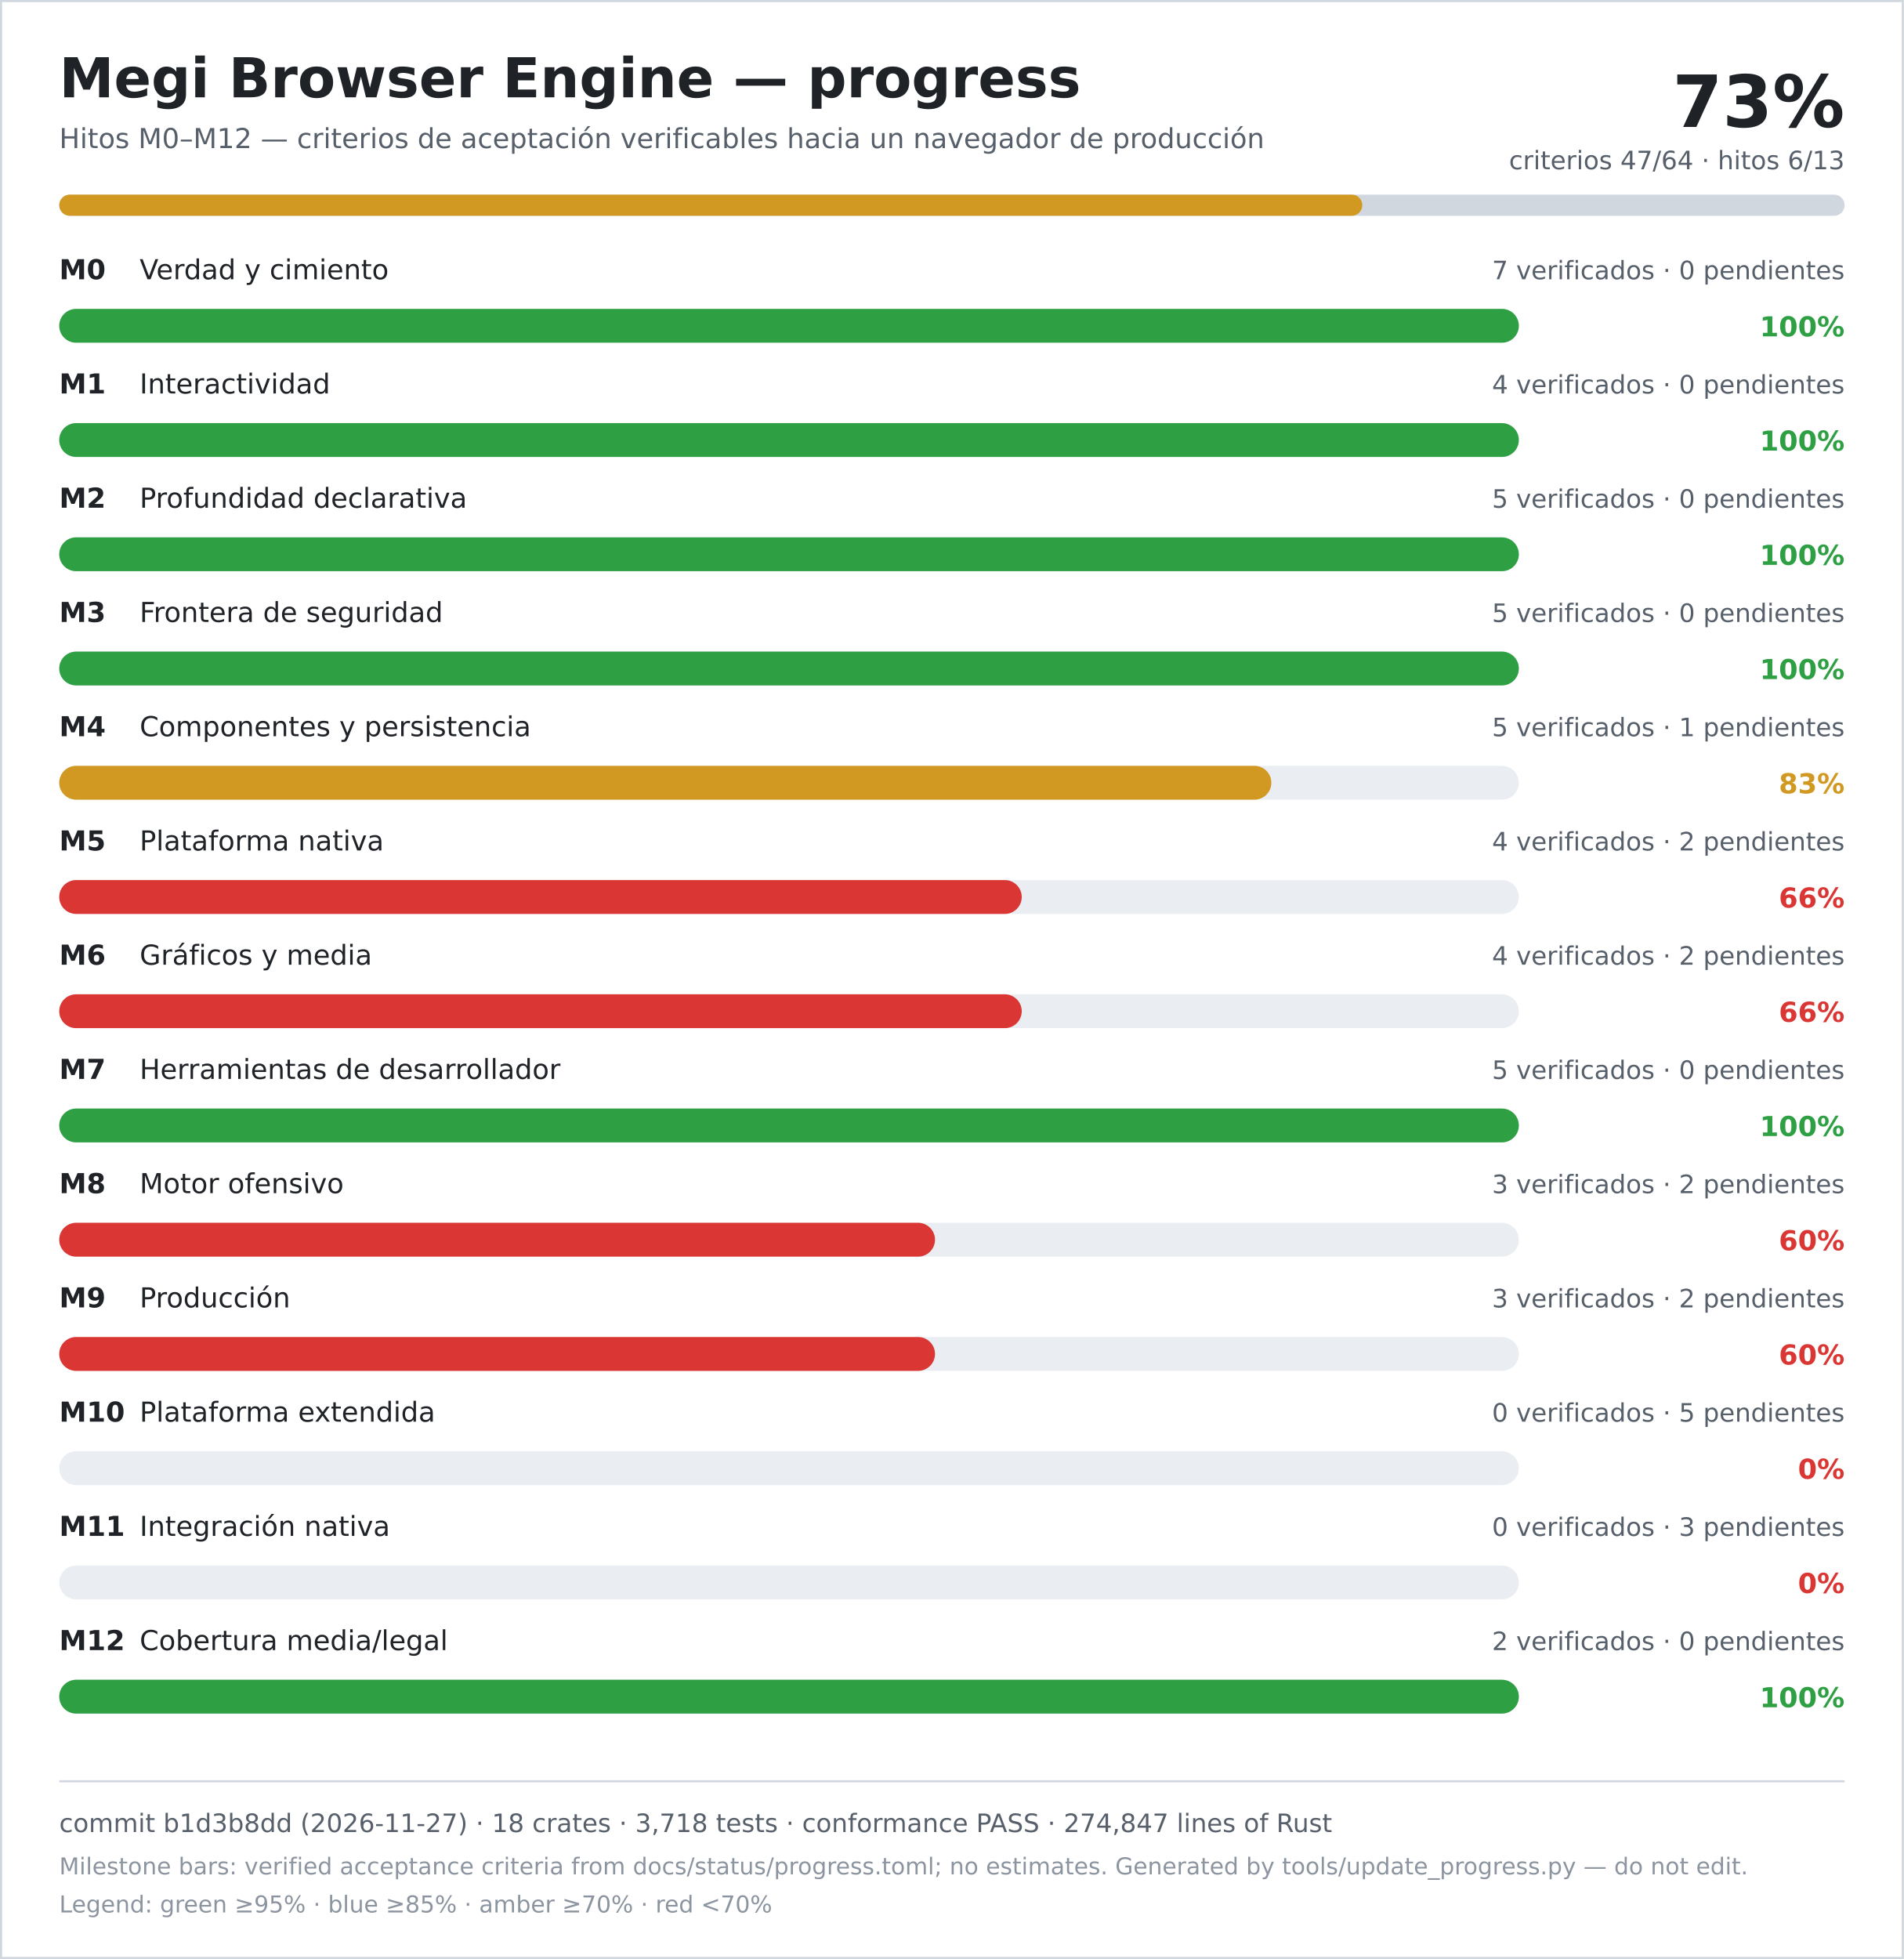
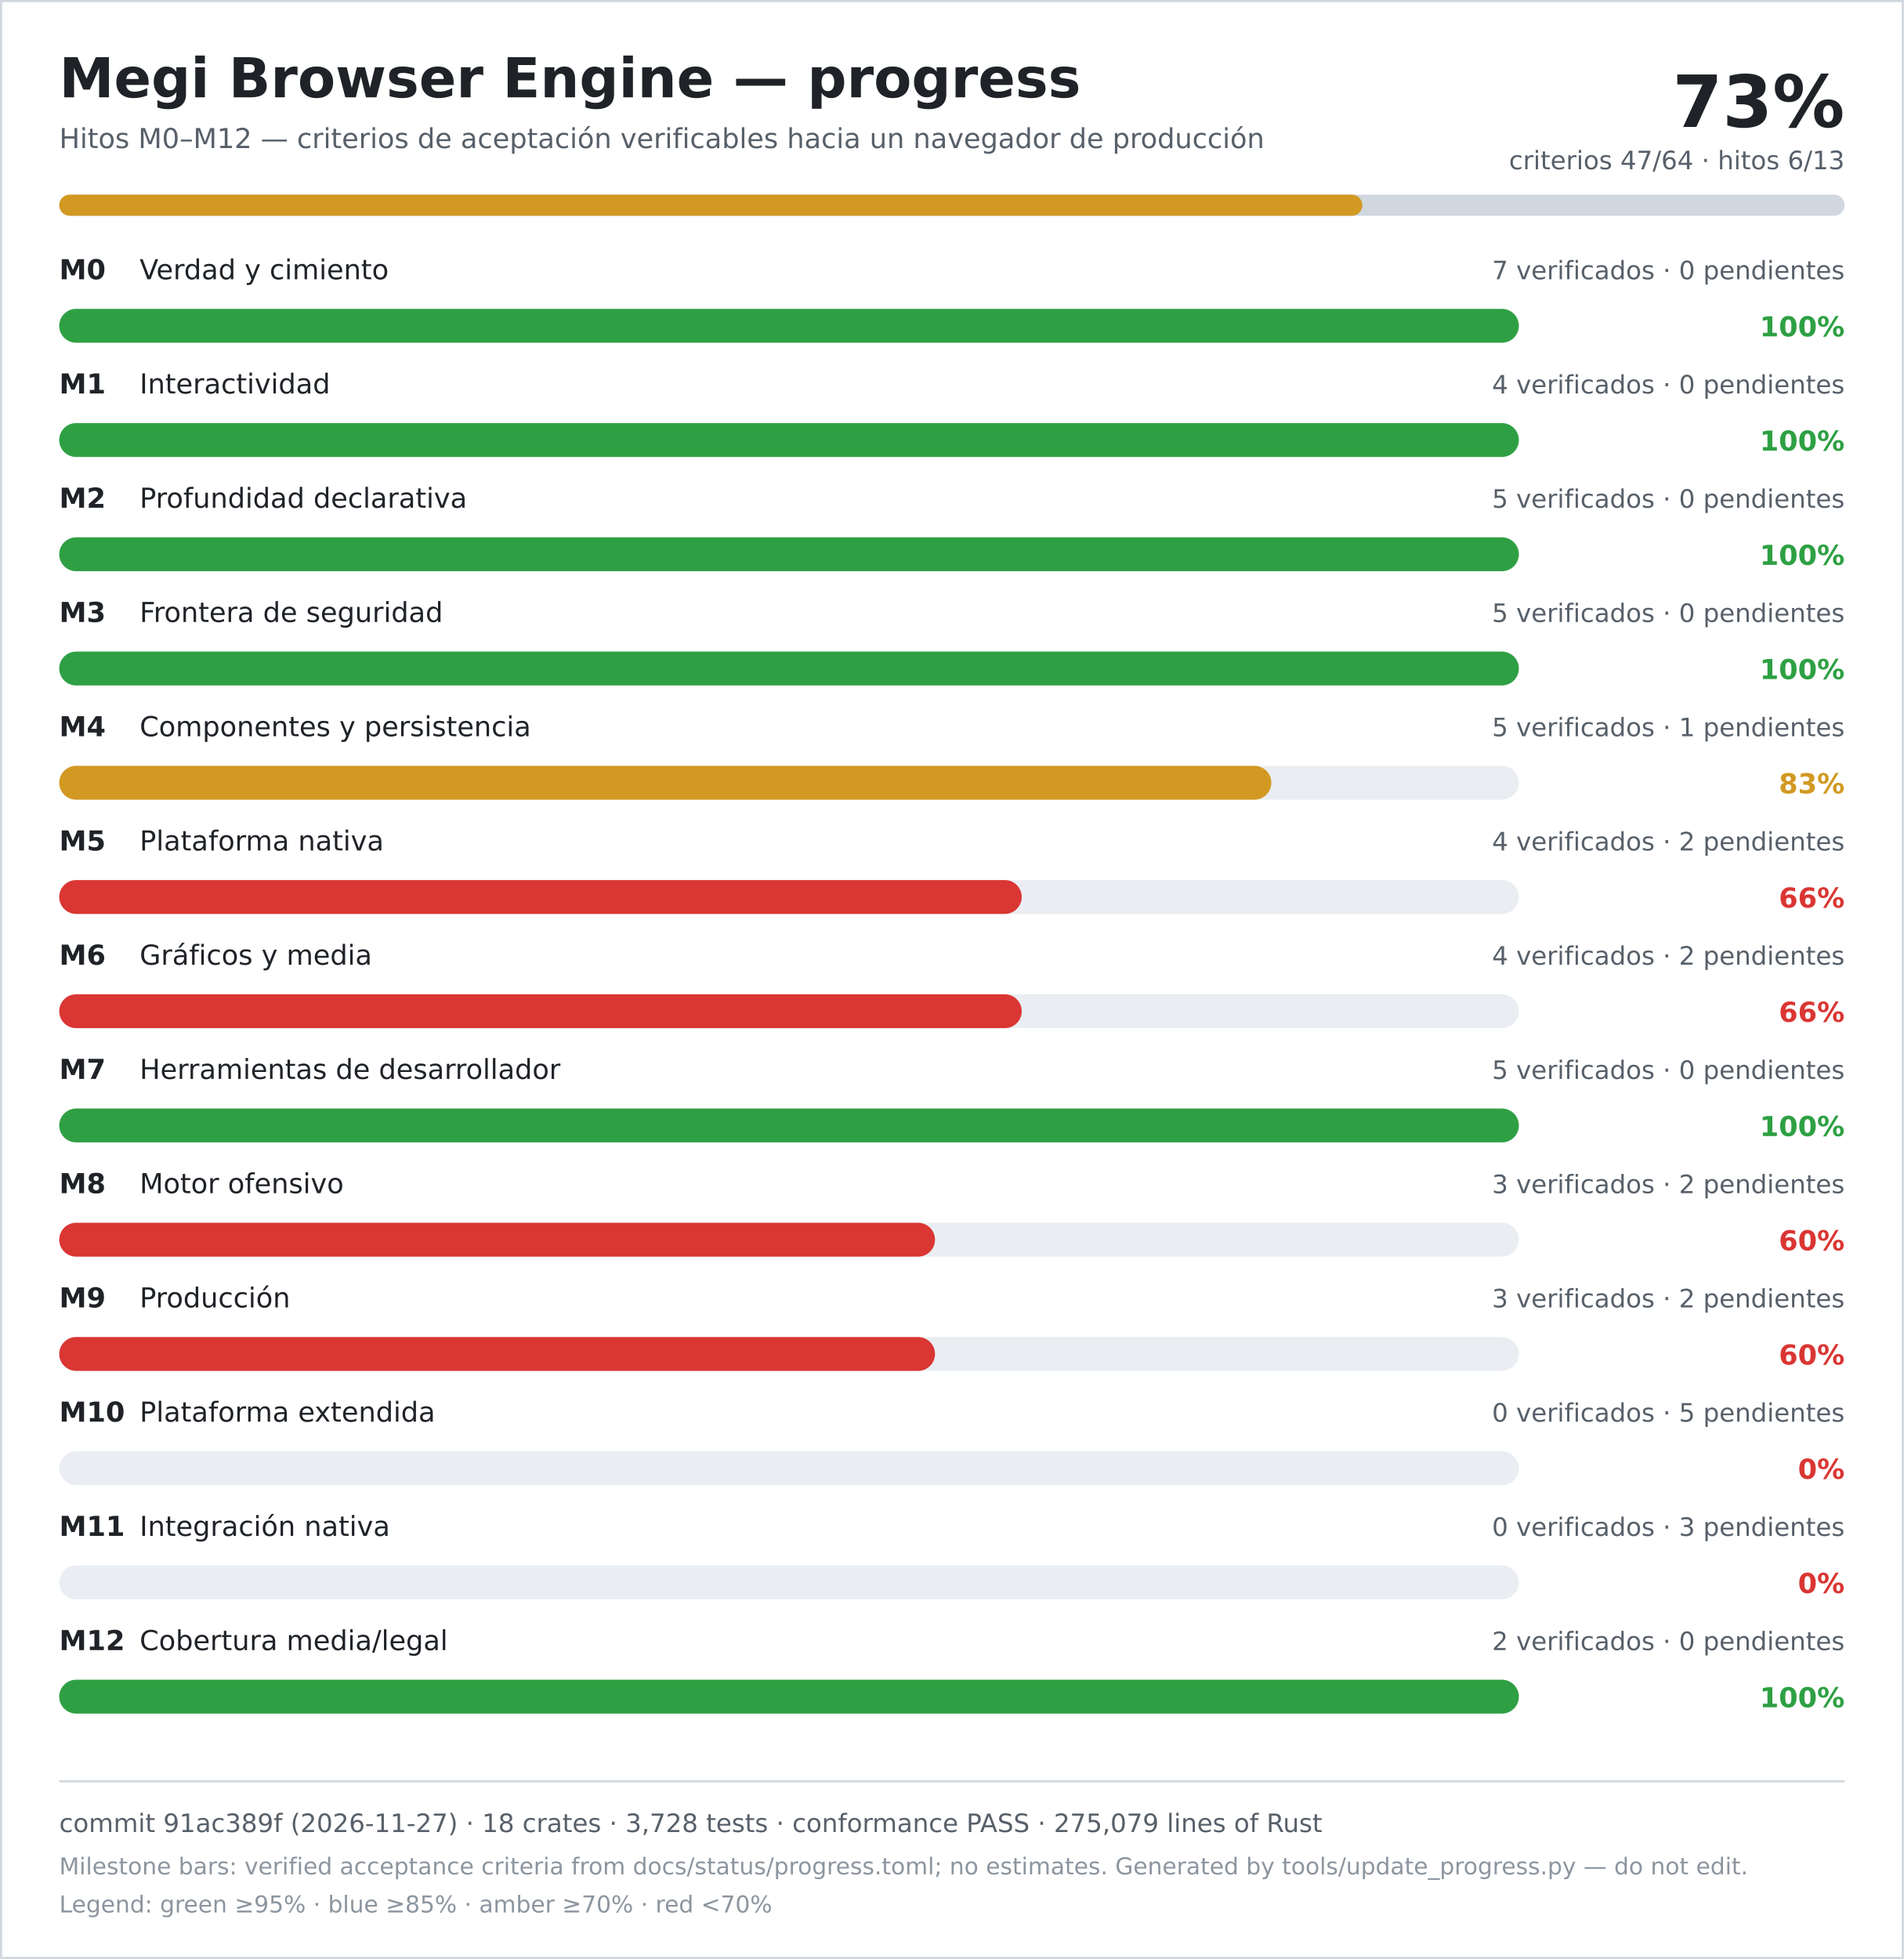
<svg xmlns="http://www.w3.org/2000/svg" width="900" height="926" viewBox="0 0 900 926" role="img" aria-labelledby="title desc">
  <rect width="900" height="926" fill="#ffffff" />
  <rect x="0.5" y="0.5" width="899" height="925" fill="none" stroke="#d0d7de" />
  <text x="28" y="46" font-family="DejaVu Sans, Verdana, sans-serif" font-size="26" font-weight="700" fill="#1f2328">Megi Browser Engine — progress</text>
  <text x="28" y="70" font-family="DejaVu Sans, Verdana, sans-serif" font-size="13" fill="#57606a">Hitos M0–M12 — criterios de aceptación verificables hacia un navegador de producción</text>
  <text x="872" y="60" text-anchor="end" font-family="DejaVu Sans, Verdana, sans-serif" font-size="34" font-weight="700" fill="#1f2328">73%</text>
  <text x="872" y="80" text-anchor="end" font-family="DejaVu Sans, Verdana, sans-serif" font-size="12" fill="#57606a">criterios 47/64 · hitos 6/13</text>
  <rect x="28" y="92" width="844" height="10" rx="5" fill="#d0d7de" />
  <rect x="28" y="92" width="616" height="10" rx="5" fill="#d29922" />
  <text x="28" y="132" font-family="DejaVu Sans, Verdana, sans-serif" font-size="13" font-weight="700" fill="#1f2328">M0</text>
  <text x="66" y="132" font-family="DejaVu Sans, Verdana, sans-serif" font-size="13" fill="#1f2328">Verdad y cimiento</text>
  <text x="872" y="132" text-anchor="end" font-family="DejaVu Sans, Verdana, sans-serif" font-size="12" fill="#57606a">7 verificados · 0 pendientes</text>
  <rect x="28" y="146" width="690" height="16" rx="8" fill="#eaeef2" />
  <rect x="28" y="146" width="690" height="16" rx="8" fill="#2ea043" />
  <text x="872" y="159" text-anchor="end" font-family="DejaVu Sans, Verdana, sans-serif" font-size="13" font-weight="700" fill="#2ea043">100%</text>
  <text x="28" y="186" font-family="DejaVu Sans, Verdana, sans-serif" font-size="13" font-weight="700" fill="#1f2328">M1</text>
  <text x="66" y="186" font-family="DejaVu Sans, Verdana, sans-serif" font-size="13" fill="#1f2328">Interactividad</text>
  <text x="872" y="186" text-anchor="end" font-family="DejaVu Sans, Verdana, sans-serif" font-size="12" fill="#57606a">4 verificados · 0 pendientes</text>
  <rect x="28" y="200" width="690" height="16" rx="8" fill="#eaeef2" />
  <rect x="28" y="200" width="690" height="16" rx="8" fill="#2ea043" />
  <text x="872" y="213" text-anchor="end" font-family="DejaVu Sans, Verdana, sans-serif" font-size="13" font-weight="700" fill="#2ea043">100%</text>
  <text x="28" y="240" font-family="DejaVu Sans, Verdana, sans-serif" font-size="13" font-weight="700" fill="#1f2328">M2</text>
  <text x="66" y="240" font-family="DejaVu Sans, Verdana, sans-serif" font-size="13" fill="#1f2328">Profundidad declarativa</text>
  <text x="872" y="240" text-anchor="end" font-family="DejaVu Sans, Verdana, sans-serif" font-size="12" fill="#57606a">5 verificados · 0 pendientes</text>
  <rect x="28" y="254" width="690" height="16" rx="8" fill="#eaeef2" />
  <rect x="28" y="254" width="690" height="16" rx="8" fill="#2ea043" />
  <text x="872" y="267" text-anchor="end" font-family="DejaVu Sans, Verdana, sans-serif" font-size="13" font-weight="700" fill="#2ea043">100%</text>
  <text x="28" y="294" font-family="DejaVu Sans, Verdana, sans-serif" font-size="13" font-weight="700" fill="#1f2328">M3</text>
  <text x="66" y="294" font-family="DejaVu Sans, Verdana, sans-serif" font-size="13" fill="#1f2328">Frontera de seguridad</text>
  <text x="872" y="294" text-anchor="end" font-family="DejaVu Sans, Verdana, sans-serif" font-size="12" fill="#57606a">5 verificados · 0 pendientes</text>
  <rect x="28" y="308" width="690" height="16" rx="8" fill="#eaeef2" />
  <rect x="28" y="308" width="690" height="16" rx="8" fill="#2ea043" />
  <text x="872" y="321" text-anchor="end" font-family="DejaVu Sans, Verdana, sans-serif" font-size="13" font-weight="700" fill="#2ea043">100%</text>
  <text x="28" y="348" font-family="DejaVu Sans, Verdana, sans-serif" font-size="13" font-weight="700" fill="#1f2328">M4</text>
  <text x="66" y="348" font-family="DejaVu Sans, Verdana, sans-serif" font-size="13" fill="#1f2328">Componentes y persistencia</text>
  <text x="872" y="348" text-anchor="end" font-family="DejaVu Sans, Verdana, sans-serif" font-size="12" fill="#57606a">5 verificados · 1 pendientes</text>
  <rect x="28" y="362" width="690" height="16" rx="8" fill="#eaeef2" />
  <rect x="28" y="362" width="573" height="16" rx="8" fill="#d29922" />
  <text x="872" y="375" text-anchor="end" font-family="DejaVu Sans, Verdana, sans-serif" font-size="13" font-weight="700" fill="#d29922">83%</text>
  <text x="28" y="402" font-family="DejaVu Sans, Verdana, sans-serif" font-size="13" font-weight="700" fill="#1f2328">M5</text>
  <text x="66" y="402" font-family="DejaVu Sans, Verdana, sans-serif" font-size="13" fill="#1f2328">Plataforma nativa</text>
  <text x="872" y="402" text-anchor="end" font-family="DejaVu Sans, Verdana, sans-serif" font-size="12" fill="#57606a">4 verificados · 2 pendientes</text>
  <rect x="28" y="416" width="690" height="16" rx="8" fill="#eaeef2" />
  <rect x="28" y="416" width="455" height="16" rx="8" fill="#da3633" />
  <text x="872" y="429" text-anchor="end" font-family="DejaVu Sans, Verdana, sans-serif" font-size="13" font-weight="700" fill="#da3633">66%</text>
  <text x="28" y="456" font-family="DejaVu Sans, Verdana, sans-serif" font-size="13" font-weight="700" fill="#1f2328">M6</text>
  <text x="66" y="456" font-family="DejaVu Sans, Verdana, sans-serif" font-size="13" fill="#1f2328">Gráficos y media</text>
  <text x="872" y="456" text-anchor="end" font-family="DejaVu Sans, Verdana, sans-serif" font-size="12" fill="#57606a">4 verificados · 2 pendientes</text>
  <rect x="28" y="470" width="690" height="16" rx="8" fill="#eaeef2" />
  <rect x="28" y="470" width="455" height="16" rx="8" fill="#da3633" />
  <text x="872" y="483" text-anchor="end" font-family="DejaVu Sans, Verdana, sans-serif" font-size="13" font-weight="700" fill="#da3633">66%</text>
  <text x="28" y="510" font-family="DejaVu Sans, Verdana, sans-serif" font-size="13" font-weight="700" fill="#1f2328">M7</text>
  <text x="66" y="510" font-family="DejaVu Sans, Verdana, sans-serif" font-size="13" fill="#1f2328">Herramientas de desarrollador</text>
  <text x="872" y="510" text-anchor="end" font-family="DejaVu Sans, Verdana, sans-serif" font-size="12" fill="#57606a">5 verificados · 0 pendientes</text>
  <rect x="28" y="524" width="690" height="16" rx="8" fill="#eaeef2" />
  <rect x="28" y="524" width="690" height="16" rx="8" fill="#2ea043" />
  <text x="872" y="537" text-anchor="end" font-family="DejaVu Sans, Verdana, sans-serif" font-size="13" font-weight="700" fill="#2ea043">100%</text>
  <text x="28" y="564" font-family="DejaVu Sans, Verdana, sans-serif" font-size="13" font-weight="700" fill="#1f2328">M8</text>
  <text x="66" y="564" font-family="DejaVu Sans, Verdana, sans-serif" font-size="13" fill="#1f2328">Motor ofensivo</text>
  <text x="872" y="564" text-anchor="end" font-family="DejaVu Sans, Verdana, sans-serif" font-size="12" fill="#57606a">3 verificados · 2 pendientes</text>
  <rect x="28" y="578" width="690" height="16" rx="8" fill="#eaeef2" />
  <rect x="28" y="578" width="414" height="16" rx="8" fill="#da3633" />
  <text x="872" y="591" text-anchor="end" font-family="DejaVu Sans, Verdana, sans-serif" font-size="13" font-weight="700" fill="#da3633">60%</text>
  <text x="28" y="618" font-family="DejaVu Sans, Verdana, sans-serif" font-size="13" font-weight="700" fill="#1f2328">M9</text>
  <text x="66" y="618" font-family="DejaVu Sans, Verdana, sans-serif" font-size="13" fill="#1f2328">Producción</text>
  <text x="872" y="618" text-anchor="end" font-family="DejaVu Sans, Verdana, sans-serif" font-size="12" fill="#57606a">3 verificados · 2 pendientes</text>
  <rect x="28" y="632" width="690" height="16" rx="8" fill="#eaeef2" />
  <rect x="28" y="632" width="414" height="16" rx="8" fill="#da3633" />
  <text x="872" y="645" text-anchor="end" font-family="DejaVu Sans, Verdana, sans-serif" font-size="13" font-weight="700" fill="#da3633">60%</text>
  <text x="28" y="672" font-family="DejaVu Sans, Verdana, sans-serif" font-size="13" font-weight="700" fill="#1f2328">M10</text>
  <text x="66" y="672" font-family="DejaVu Sans, Verdana, sans-serif" font-size="13" fill="#1f2328">Plataforma extendida</text>
  <text x="872" y="672" text-anchor="end" font-family="DejaVu Sans, Verdana, sans-serif" font-size="12" fill="#57606a">0 verificados · 5 pendientes</text>
  <rect x="28" y="686" width="690" height="16" rx="8" fill="#eaeef2" />
  <rect x="28" y="686" width="0" height="16" rx="8" fill="#da3633" />
  <text x="872" y="699" text-anchor="end" font-family="DejaVu Sans, Verdana, sans-serif" font-size="13" font-weight="700" fill="#da3633">0%</text>
  <text x="28" y="726" font-family="DejaVu Sans, Verdana, sans-serif" font-size="13" font-weight="700" fill="#1f2328">M11</text>
  <text x="66" y="726" font-family="DejaVu Sans, Verdana, sans-serif" font-size="13" fill="#1f2328">Integración nativa</text>
  <text x="872" y="726" text-anchor="end" font-family="DejaVu Sans, Verdana, sans-serif" font-size="12" fill="#57606a">0 verificados · 3 pendientes</text>
  <rect x="28" y="740" width="690" height="16" rx="8" fill="#eaeef2" />
  <rect x="28" y="740" width="0" height="16" rx="8" fill="#da3633" />
  <text x="872" y="753" text-anchor="end" font-family="DejaVu Sans, Verdana, sans-serif" font-size="13" font-weight="700" fill="#da3633">0%</text>
  <text x="28" y="780" font-family="DejaVu Sans, Verdana, sans-serif" font-size="13" font-weight="700" fill="#1f2328">M12</text>
  <text x="66" y="780" font-family="DejaVu Sans, Verdana, sans-serif" font-size="13" fill="#1f2328">Cobertura media/legal</text>
  <text x="872" y="780" text-anchor="end" font-family="DejaVu Sans, Verdana, sans-serif" font-size="12" fill="#57606a">2 verificados · 0 pendientes</text>
  <rect x="28" y="794" width="690" height="16" rx="8" fill="#eaeef2" />
  <rect x="28" y="794" width="690" height="16" rx="8" fill="#2ea043" />
  <text x="872" y="807" text-anchor="end" font-family="DejaVu Sans, Verdana, sans-serif" font-size="13" font-weight="700" fill="#2ea043">100%</text>
  <line x1="28" y1="842" x2="872" y2="842" stroke="#d0d7de" />
-   <text x="28" y="866" font-family="DejaVu Sans, Verdana, sans-serif" font-size="12" fill="#57606a">commit b1d3b8dd (2026-11-27) · 18 crates · 3,718 tests · conformance PASS · 274,847 lines of Rust</text>
+   <text x="28" y="866" font-family="DejaVu Sans, Verdana, sans-serif" font-size="12" fill="#57606a">commit 91ac389f (2026-11-27) · 18 crates · 3,728 tests · conformance PASS · 275,079 lines of Rust</text>
  <text x="28" y="886" font-family="DejaVu Sans, Verdana, sans-serif" font-size="11" fill="#8c959f">Milestone bars: verified acceptance criteria from docs/status/progress.toml; no estimates. Generated by tools/update_progress.py — do not edit.</text>
  <text x="28" y="904" font-family="DejaVu Sans, Verdana, sans-serif" font-size="11" fill="#8c959f">Legend: green ≥95% · blue ≥85% · amber ≥70% · red &lt;70%</text>
</svg>
